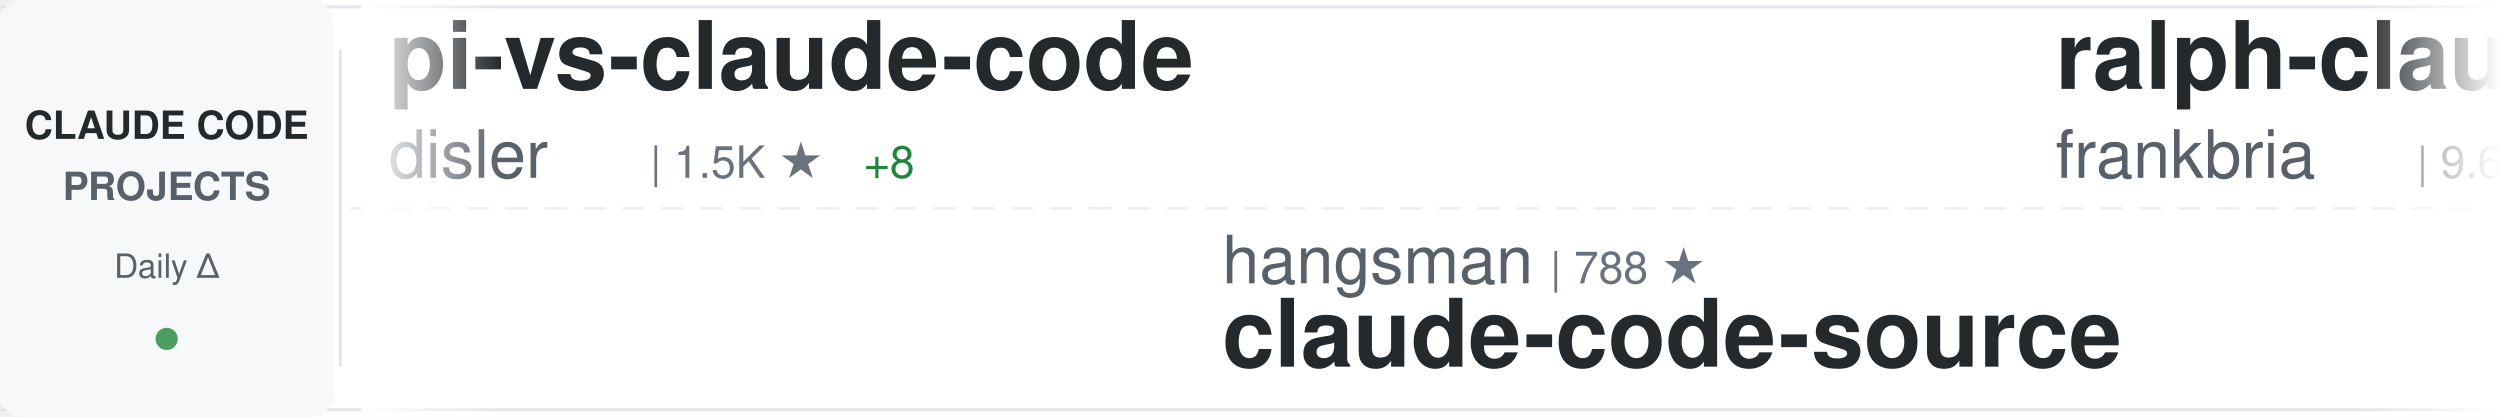
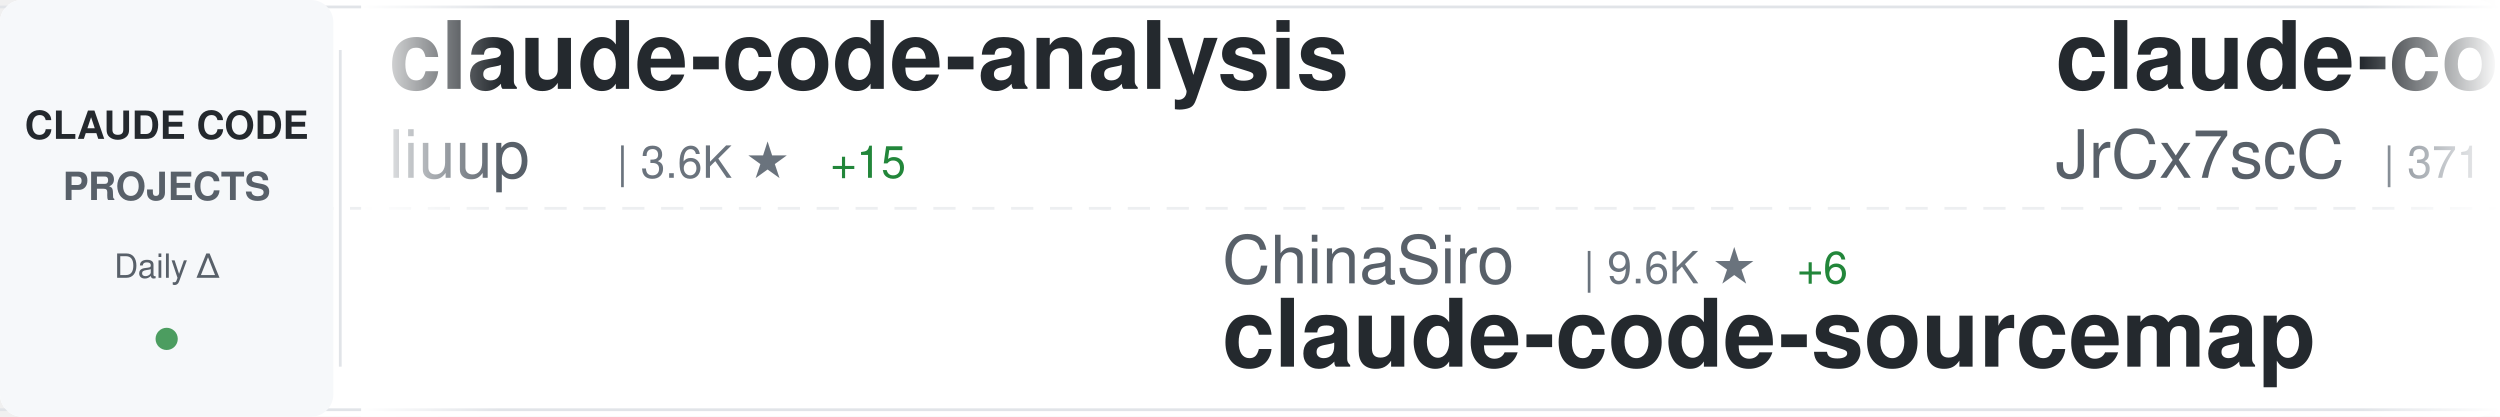
<svg xmlns="http://www.w3.org/2000/svg" width="900" height="150">
  <defs>
    <linearGradient id="awesomeLeftFade" x1="0%" y1="0%" x2="100%" y2="0%">
      <stop offset="0%" style="stop-color:#ffffff;stop-opacity:1" />
      <stop offset="100%" style="stop-color:#ffffff;stop-opacity:0" />
    </linearGradient>
    <linearGradient id="awesomeRightFade" x1="0%" y1="0%" x2="100%" y2="0%">
      <stop offset="0%" style="stop-color:#ffffff;stop-opacity:0" />
      <stop offset="100%" style="stop-color:#ffffff;stop-opacity:1" />
    </linearGradient>
  </defs>
  <rect width="900" height="150" fill="#ffffff" rx="8" />
  <rect x="0" y="2" width="900" height="1" fill="#e1e4e8" />
  <rect x="0" y="147" width="900" height="1" fill="#e1e4e8" />
  <line x1="0" y1="75" x2="900" y2="75" stroke="#e1e4e8" stroke-width="1" stroke-dasharray="8 6" opacity="0.6" />
  <rect x="0" y="0" width="120" height="150" fill="#f6f8fa" rx="8" />
  <text x="60" y="50" font-family="-apple-system, BlinkMacSystemFont, 'Segoe UI', Helvetica, Arial, sans-serif" font-size="14" font-weight="600" fill="#24292e" text-anchor="middle">CLAUDE CODE</text>
  <text x="60" y="72" font-family="-apple-system, BlinkMacSystemFont, 'Segoe UI', Helvetica, Arial, sans-serif" font-size="14" font-weight="600" fill="#586069" text-anchor="middle">PROJECTS</text>
  <text x="60" y="100" font-family="-apple-system, BlinkMacSystemFont, 'Segoe UI', Helvetica, Arial, sans-serif" font-size="12" font-weight="500" fill="#586069" text-anchor="middle">Daily Δ</text>
  <circle cx="60" cy="122" r="4" fill="#22863a" opacity="0.8" />
  <rect x="122" y="18" width="1" height="114" fill="#e1e4e8" />
  <clipPath id="awesomeTickerClip">
    <rect x="130" y="0" width="770" height="150" />
  </clipPath>
  <g clip-path="url(#awesomeTickerClip)">
    <g id="awesomeTickerItems">
      <animateTransform attributeName="transform" attributeType="XML" type="translate" from="0 0" to="-3000 0" dur="54s" repeatCount="indefinite" />
      <g transform="translate(0, 0)">
-         <text x="140" y="32" font-family="-apple-system, BlinkMacSystemFont, 'Segoe UI', Helvetica, Arial, sans-serif" font-size="34" font-weight="600" fill="#24292e">pi-vs-claude-code</text>
-         <text x="140" y="64" font-family="-apple-system, BlinkMacSystemFont, 'Segoe UI', Helvetica, Arial, sans-serif" font-size="24" font-weight="400" fill="#586069">disler</text>
-         <text x="234" y="64" font-family="-apple-system, BlinkMacSystemFont, 'Segoe UI', Helvetica, Arial, sans-serif" font-size="16" font-weight="500" fill="#6a737d">| 1.5K ★</text>
-         <text x="311" y="64" font-family="-apple-system, BlinkMacSystemFont, 'Segoe UI', Helvetica, Arial, sans-serif" font-size="16" font-weight="500" fill="#22863a"> +8</text>
+         <text x="140" y="32" font-family="-apple-system, BlinkMacSystemFont, 'Segoe UI', Helvetica, Arial, sans-serif" font-size="34" font-weight="600" fill="#24292e">claude-code-analysis</text>
+         <text x="140" y="64" font-family="-apple-system, BlinkMacSystemFont, 'Segoe UI', Helvetica, Arial, sans-serif" font-size="24" font-weight="400" fill="#586069">liuup</text>
+         <text x="222" y="64" font-family="-apple-system, BlinkMacSystemFont, 'Segoe UI', Helvetica, Arial, sans-serif" font-size="16" font-weight="500" fill="#6a737d">| 3.6K ★</text>
+         <text x="299" y="64" font-family="-apple-system, BlinkMacSystemFont, 'Segoe UI', Helvetica, Arial, sans-serif" font-size="16" font-weight="500" fill="#22863a"> +15</text>
      </g>
      <g transform="translate(300, 0)">
-         <text x="140" y="102" font-family="-apple-system, BlinkMacSystemFont, 'Segoe UI', Helvetica, Arial, sans-serif" font-size="24" font-weight="400" fill="#586069">hangsman</text>
-         <text x="258" y="102" font-family="-apple-system, BlinkMacSystemFont, 'Segoe UI', Helvetica, Arial, sans-serif" font-size="16" font-weight="500" fill="#6a737d">| 788 ★</text>
-         <text x="140" y="132" font-family="-apple-system, BlinkMacSystemFont, 'Segoe UI', Helvetica, Arial, sans-serif" font-size="34" font-weight="600" fill="#24292e">claude-code-source</text>
+         <text x="140" y="102" font-family="-apple-system, BlinkMacSystemFont, 'Segoe UI', Helvetica, Arial, sans-serif" font-size="24" font-weight="400" fill="#586069">ChinaSiro</text>
+         <text x="270" y="102" font-family="-apple-system, BlinkMacSystemFont, 'Segoe UI', Helvetica, Arial, sans-serif" font-size="16" font-weight="500" fill="#6a737d">| 9.6K ★</text>
+         <text x="347" y="102" font-family="-apple-system, BlinkMacSystemFont, 'Segoe UI', Helvetica, Arial, sans-serif" font-size="16" font-weight="500" fill="#22863a"> +6</text>
+         <text x="140" y="132" font-family="-apple-system, BlinkMacSystemFont, 'Segoe UI', Helvetica, Arial, sans-serif" font-size="34" font-weight="600" fill="#24292e">claude-code-sourcemap</text>
      </g>
      <g transform="translate(600, 0)">
-         <text x="140" y="32" font-family="-apple-system, BlinkMacSystemFont, 'Segoe UI', Helvetica, Arial, sans-serif" font-size="34" font-weight="600" fill="#24292e">ralph-claude-code</text>
-         <text x="140" y="64" font-family="-apple-system, BlinkMacSystemFont, 'Segoe UI', Helvetica, Arial, sans-serif" font-size="24" font-weight="400" fill="#586069">frankbria</text>
-         <text x="270" y="64" font-family="-apple-system, BlinkMacSystemFont, 'Segoe UI', Helvetica, Arial, sans-serif" font-size="16" font-weight="500" fill="#6a737d">| 9.6K ★</text>
-         <text x="347" y="64" font-family="-apple-system, BlinkMacSystemFont, 'Segoe UI', Helvetica, Arial, sans-serif" font-size="16" font-weight="500" fill="#22863a"> +3</text>
+         <text x="140" y="32" font-family="-apple-system, BlinkMacSystemFont, 'Segoe UI', Helvetica, Arial, sans-serif" font-size="34" font-weight="600" fill="#24292e">claude-code-source</text>
+         <text x="140" y="64" font-family="-apple-system, BlinkMacSystemFont, 'Segoe UI', Helvetica, Arial, sans-serif" font-size="24" font-weight="400" fill="#586069">JrCx7scC</text>
+         <text x="258" y="64" font-family="-apple-system, BlinkMacSystemFont, 'Segoe UI', Helvetica, Arial, sans-serif" font-size="16" font-weight="500" fill="#6a737d">| 371 ★</text>
      </g>
      <g transform="translate(900, 0)">
-         <text x="140" y="102" font-family="-apple-system, BlinkMacSystemFont, 'Segoe UI', Helvetica, Arial, sans-serif" font-size="24" font-weight="400" fill="#586069">VineeTagarwaL-code</text>
-         <text x="378" y="102" font-family="-apple-system, BlinkMacSystemFont, 'Segoe UI', Helvetica, Arial, sans-serif" font-size="16" font-weight="500" fill="#6a737d">| 274 ★</text>
+         <text x="140" y="102" font-family="-apple-system, BlinkMacSystemFont, 'Segoe UI', Helvetica, Arial, sans-serif" font-size="24" font-weight="400" fill="#586069">nicedreamzapp</text>
+         <text x="318" y="102" font-family="-apple-system, BlinkMacSystemFont, 'Segoe UI', Helvetica, Arial, sans-serif" font-size="16" font-weight="500" fill="#6a737d">| 3.0K ★</text>
+         <text x="395" y="102" font-family="-apple-system, BlinkMacSystemFont, 'Segoe UI', Helvetica, Arial, sans-serif" font-size="16" font-weight="500" fill="#22863a"> +3</text>
+         <text x="140" y="132" font-family="-apple-system, BlinkMacSystemFont, 'Segoe UI', Helvetica, Arial, sans-serif" font-size="34" font-weight="600" fill="#24292e">claude-code-local</text>
+       </g>
+       <g transform="translate(1200, 0)">
+         <text x="140" y="32" font-family="-apple-system, BlinkMacSystemFont, 'Segoe UI', Helvetica, Arial, sans-serif" font-size="34" font-weight="600" fill="#24292e">claude-code-pm-course</text>
+         <text x="140" y="64" font-family="-apple-system, BlinkMacSystemFont, 'Segoe UI', Helvetica, Arial, sans-serif" font-size="24" font-weight="400" fill="#586069">carlvellotti</text>
+         <text x="306" y="64" font-family="-apple-system, BlinkMacSystemFont, 'Segoe UI', Helvetica, Arial, sans-serif" font-size="16" font-weight="500" fill="#6a737d">| 2.1K ★</text>
+         <text x="383" y="64" font-family="-apple-system, BlinkMacSystemFont, 'Segoe UI', Helvetica, Arial, sans-serif" font-size="16" font-weight="500" fill="#22863a"> +1</text>
+       </g>
+       <g transform="translate(1500, 0)">
+         <text x="140" y="102" font-family="-apple-system, BlinkMacSystemFont, 'Segoe UI', Helvetica, Arial, sans-serif" font-size="24" font-weight="400" fill="#586069">OneRedOak</text>
+         <text x="270" y="102" font-family="-apple-system, BlinkMacSystemFont, 'Segoe UI', Helvetica, Arial, sans-serif" font-size="16" font-weight="500" fill="#6a737d">| 3.9K ★</text>
+         <text x="140" y="132" font-family="-apple-system, BlinkMacSystemFont, 'Segoe UI', Helvetica, Arial, sans-serif" font-size="34" font-weight="600" fill="#24292e">claude-code-workflows</text>
+       </g>
+       <g transform="translate(1800, 0)">
+         <text x="140" y="32" font-family="-apple-system, BlinkMacSystemFont, 'Segoe UI', Helvetica, Arial, sans-serif" font-size="34" font-weight="600" fill="#24292e">claude-code-my-workflow</text>
+         <text x="140" y="64" font-family="-apple-system, BlinkMacSystemFont, 'Segoe UI', Helvetica, Arial, sans-serif" font-size="24" font-weight="400" fill="#586069">pedrohcgs</text>
+         <text x="270" y="64" font-family="-apple-system, BlinkMacSystemFont, 'Segoe UI', Helvetica, Arial, sans-serif" font-size="16" font-weight="500" fill="#6a737d">| 1.4K ★</text>
+         <text x="347" y="64" font-family="-apple-system, BlinkMacSystemFont, 'Segoe UI', Helvetica, Arial, sans-serif" font-size="16" font-weight="500" fill="#22863a"> +1</text>
+       </g>
+       <g transform="translate(2100, 0)">
+         <text x="140" y="102" font-family="-apple-system, BlinkMacSystemFont, 'Segoe UI', Helvetica, Arial, sans-serif" font-size="24" font-weight="400" fill="#586069">huangserva</text>
+         <text x="282" y="102" font-family="-apple-system, BlinkMacSystemFont, 'Segoe UI', Helvetica, Arial, sans-serif" font-size="16" font-weight="500" fill="#6a737d">| 622 ★</text>
+         <text x="140" y="132" font-family="-apple-system, BlinkMacSystemFont, 'Segoe UI', Helvetica, Arial, sans-serif" font-size="34" font-weight="600" fill="#24292e">claude-code-cli</text>
+       </g>
+       <g transform="translate(2400, 0)">
+         <text x="140" y="32" font-family="-apple-system, BlinkMacSystemFont, 'Segoe UI', Helvetica, Arial, sans-serif" font-size="34" font-weight="600" fill="#24292e">claude-code</text>
+         <text x="140" y="64" font-family="-apple-system, BlinkMacSystemFont, 'Segoe UI', Helvetica, Arial, sans-serif" font-size="24" font-weight="400" fill="#586069">RishabhK103</text>
+         <text x="294" y="64" font-family="-apple-system, BlinkMacSystemFont, 'Segoe UI', Helvetica, Arial, sans-serif" font-size="16" font-weight="500" fill="#6a737d">| 103 ★</text>
+         <text x="362" y="64" font-family="-apple-system, BlinkMacSystemFont, 'Segoe UI', Helvetica, Arial, sans-serif" font-size="16" font-weight="500" fill="#22863a"> +1</text>
+       </g>
+       <g transform="translate(2700, 0)">
+         <text x="140" y="102" font-family="-apple-system, BlinkMacSystemFont, 'Segoe UI', Helvetica, Arial, sans-serif" font-size="24" font-weight="400" fill="#586069">codeaashu</text>
+         <text x="270" y="102" font-family="-apple-system, BlinkMacSystemFont, 'Segoe UI', Helvetica, Arial, sans-serif" font-size="16" font-weight="500" fill="#6a737d">| 3.1K ★</text>
+         <text x="347" y="102" font-family="-apple-system, BlinkMacSystemFont, 'Segoe UI', Helvetica, Arial, sans-serif" font-size="16" font-weight="500" fill="#22863a"> +8</text>
        <text x="140" y="132" font-family="-apple-system, BlinkMacSystemFont, 'Segoe UI', Helvetica, Arial, sans-serif" font-size="34" font-weight="600" fill="#24292e">claude-code</text>
      </g>
-       <g transform="translate(1200, 0)">
-         <text x="140" y="32" font-family="-apple-system, BlinkMacSystemFont, 'Segoe UI', Helvetica, Arial, sans-serif" font-size="34" font-weight="600" fill="#24292e">claude-code</text>
-         <text x="140" y="64" font-family="-apple-system, BlinkMacSystemFont, 'Segoe UI', Helvetica, Arial, sans-serif" font-size="24" font-weight="400" fill="#586069">xorespesp</text>
-         <text x="270" y="64" font-family="-apple-system, BlinkMacSystemFont, 'Segoe UI', Helvetica, Arial, sans-serif" font-size="16" font-weight="500" fill="#6a737d">| 231 ★</text>
-       </g>
-       <g transform="translate(1500, 0)">
-         <text x="140" y="102" font-family="-apple-system, BlinkMacSystemFont, 'Segoe UI', Helvetica, Arial, sans-serif" font-size="24" font-weight="400" fill="#586069">sugyan</text>
-         <text x="234" y="102" font-family="-apple-system, BlinkMacSystemFont, 'Segoe UI', Helvetica, Arial, sans-serif" font-size="16" font-weight="500" fill="#6a737d">| 1.1K ★</text>
-         <text x="140" y="132" font-family="-apple-system, BlinkMacSystemFont, 'Segoe UI', Helvetica, Arial, sans-serif" font-size="34" font-weight="600" fill="#24292e">claude-code-webui</text>
-       </g>
-       <g transform="translate(1800, 0)">
-         <text x="140" y="32" font-family="-apple-system, BlinkMacSystemFont, 'Segoe UI', Helvetica, Arial, sans-serif" font-size="34" font-weight="600" fill="#24292e">claude-code-local</text>
-         <text x="140" y="64" font-family="-apple-system, BlinkMacSystemFont, 'Segoe UI', Helvetica, Arial, sans-serif" font-size="24" font-weight="400" fill="#586069">nicedreamzapp</text>
-         <text x="318" y="64" font-family="-apple-system, BlinkMacSystemFont, 'Segoe UI', Helvetica, Arial, sans-serif" font-size="16" font-weight="500" fill="#6a737d">| 3.0K ★</text>
-         <text x="395" y="64" font-family="-apple-system, BlinkMacSystemFont, 'Segoe UI', Helvetica, Arial, sans-serif" font-size="16" font-weight="500" fill="#22863a"> +3</text>
-       </g>
-       <g transform="translate(2100, 0)">
-         <text x="140" y="102" font-family="-apple-system, BlinkMacSystemFont, 'Segoe UI', Helvetica, Arial, sans-serif" font-size="24" font-weight="400" fill="#586069">jarmuine</text>
-         <text x="258" y="102" font-family="-apple-system, BlinkMacSystemFont, 'Segoe UI', Helvetica, Arial, sans-serif" font-size="16" font-weight="500" fill="#6a737d">| 2.3K ★</text>
-         <text x="335" y="102" font-family="-apple-system, BlinkMacSystemFont, 'Segoe UI', Helvetica, Arial, sans-serif" font-size="16" font-weight="500" fill="#22863a"> +3</text>
-         <text x="140" y="132" font-family="-apple-system, BlinkMacSystemFont, 'Segoe UI', Helvetica, Arial, sans-serif" font-size="34" font-weight="600" fill="#24292e">claude-code</text>
-       </g>
-       <g transform="translate(2400, 0)">
-         <text x="140" y="32" font-family="-apple-system, BlinkMacSystemFont, 'Segoe UI', Helvetica, Arial, sans-serif" font-size="34" font-weight="600" fill="#24292e">everything-claude-code-z...</text>
-         <text x="140" y="64" font-family="-apple-system, BlinkMacSystemFont, 'Segoe UI', Helvetica, Arial, sans-serif" font-size="24" font-weight="400" fill="#586069">xu-xiang</text>
-         <text x="258" y="64" font-family="-apple-system, BlinkMacSystemFont, 'Segoe UI', Helvetica, Arial, sans-serif" font-size="16" font-weight="500" fill="#6a737d">| 1.7K ★</text>
-         <text x="335" y="64" font-family="-apple-system, BlinkMacSystemFont, 'Segoe UI', Helvetica, Arial, sans-serif" font-size="16" font-weight="500" fill="#22863a"> +9</text>
-       </g>
-       <g transform="translate(2700, 0)">
-         <text x="140" y="102" font-family="-apple-system, BlinkMacSystemFont, 'Segoe UI', Helvetica, Arial, sans-serif" font-size="24" font-weight="400" fill="#586069">guanshan</text>
-         <text x="258" y="102" font-family="-apple-system, BlinkMacSystemFont, 'Segoe UI', Helvetica, Arial, sans-serif" font-size="16" font-weight="500" fill="#6a737d">| 61 ★</text>
-         <text x="140" y="132" font-family="-apple-system, BlinkMacSystemFont, 'Segoe UI', Helvetica, Arial, sans-serif" font-size="34" font-weight="600" fill="#24292e">ClaudeCode</text>
-       </g>
      <g transform="translate(3000, 0)">
-         <text x="140" y="32" font-family="-apple-system, BlinkMacSystemFont, 'Segoe UI', Helvetica, Arial, sans-serif" font-size="34" font-weight="600" fill="#24292e">pi-vs-claude-code</text>
-         <text x="140" y="64" font-family="-apple-system, BlinkMacSystemFont, 'Segoe UI', Helvetica, Arial, sans-serif" font-size="24" font-weight="400" fill="#586069">disler</text>
-         <text x="234" y="64" font-family="-apple-system, BlinkMacSystemFont, 'Segoe UI', Helvetica, Arial, sans-serif" font-size="16" font-weight="500" fill="#6a737d">| 1.5K ★</text>
-         <text x="311" y="64" font-family="-apple-system, BlinkMacSystemFont, 'Segoe UI', Helvetica, Arial, sans-serif" font-size="16" font-weight="500" fill="#22863a"> +8</text>
+         <text x="140" y="32" font-family="-apple-system, BlinkMacSystemFont, 'Segoe UI', Helvetica, Arial, sans-serif" font-size="34" font-weight="600" fill="#24292e">claude-code-analysis</text>
+         <text x="140" y="64" font-family="-apple-system, BlinkMacSystemFont, 'Segoe UI', Helvetica, Arial, sans-serif" font-size="24" font-weight="400" fill="#586069">liuup</text>
+         <text x="222" y="64" font-family="-apple-system, BlinkMacSystemFont, 'Segoe UI', Helvetica, Arial, sans-serif" font-size="16" font-weight="500" fill="#6a737d">| 3.6K ★</text>
+         <text x="299" y="64" font-family="-apple-system, BlinkMacSystemFont, 'Segoe UI', Helvetica, Arial, sans-serif" font-size="16" font-weight="500" fill="#22863a"> +15</text>
      </g>
      <g transform="translate(3300, 0)">
-         <text x="140" y="102" font-family="-apple-system, BlinkMacSystemFont, 'Segoe UI', Helvetica, Arial, sans-serif" font-size="24" font-weight="400" fill="#586069">hangsman</text>
-         <text x="258" y="102" font-family="-apple-system, BlinkMacSystemFont, 'Segoe UI', Helvetica, Arial, sans-serif" font-size="16" font-weight="500" fill="#6a737d">| 788 ★</text>
-         <text x="140" y="132" font-family="-apple-system, BlinkMacSystemFont, 'Segoe UI', Helvetica, Arial, sans-serif" font-size="34" font-weight="600" fill="#24292e">claude-code-source</text>
+         <text x="140" y="102" font-family="-apple-system, BlinkMacSystemFont, 'Segoe UI', Helvetica, Arial, sans-serif" font-size="24" font-weight="400" fill="#586069">ChinaSiro</text>
+         <text x="270" y="102" font-family="-apple-system, BlinkMacSystemFont, 'Segoe UI', Helvetica, Arial, sans-serif" font-size="16" font-weight="500" fill="#6a737d">| 9.6K ★</text>
+         <text x="347" y="102" font-family="-apple-system, BlinkMacSystemFont, 'Segoe UI', Helvetica, Arial, sans-serif" font-size="16" font-weight="500" fill="#22863a"> +6</text>
+         <text x="140" y="132" font-family="-apple-system, BlinkMacSystemFont, 'Segoe UI', Helvetica, Arial, sans-serif" font-size="34" font-weight="600" fill="#24292e">claude-code-sourcemap</text>
      </g>
      <g transform="translate(3600, 0)">
-         <text x="140" y="32" font-family="-apple-system, BlinkMacSystemFont, 'Segoe UI', Helvetica, Arial, sans-serif" font-size="34" font-weight="600" fill="#24292e">ralph-claude-code</text>
-         <text x="140" y="64" font-family="-apple-system, BlinkMacSystemFont, 'Segoe UI', Helvetica, Arial, sans-serif" font-size="24" font-weight="400" fill="#586069">frankbria</text>
-         <text x="270" y="64" font-family="-apple-system, BlinkMacSystemFont, 'Segoe UI', Helvetica, Arial, sans-serif" font-size="16" font-weight="500" fill="#6a737d">| 9.6K ★</text>
-         <text x="347" y="64" font-family="-apple-system, BlinkMacSystemFont, 'Segoe UI', Helvetica, Arial, sans-serif" font-size="16" font-weight="500" fill="#22863a"> +3</text>
+         <text x="140" y="32" font-family="-apple-system, BlinkMacSystemFont, 'Segoe UI', Helvetica, Arial, sans-serif" font-size="34" font-weight="600" fill="#24292e">claude-code-source</text>
+         <text x="140" y="64" font-family="-apple-system, BlinkMacSystemFont, 'Segoe UI', Helvetica, Arial, sans-serif" font-size="24" font-weight="400" fill="#586069">JrCx7scC</text>
+         <text x="258" y="64" font-family="-apple-system, BlinkMacSystemFont, 'Segoe UI', Helvetica, Arial, sans-serif" font-size="16" font-weight="500" fill="#6a737d">| 371 ★</text>
      </g>
      <g transform="translate(3900, 0)">
-         <text x="140" y="102" font-family="-apple-system, BlinkMacSystemFont, 'Segoe UI', Helvetica, Arial, sans-serif" font-size="24" font-weight="400" fill="#586069">VineeTagarwaL-code</text>
-         <text x="378" y="102" font-family="-apple-system, BlinkMacSystemFont, 'Segoe UI', Helvetica, Arial, sans-serif" font-size="16" font-weight="500" fill="#6a737d">| 274 ★</text>
-         <text x="140" y="132" font-family="-apple-system, BlinkMacSystemFont, 'Segoe UI', Helvetica, Arial, sans-serif" font-size="34" font-weight="600" fill="#24292e">claude-code</text>
+         <text x="140" y="102" font-family="-apple-system, BlinkMacSystemFont, 'Segoe UI', Helvetica, Arial, sans-serif" font-size="24" font-weight="400" fill="#586069">nicedreamzapp</text>
+         <text x="318" y="102" font-family="-apple-system, BlinkMacSystemFont, 'Segoe UI', Helvetica, Arial, sans-serif" font-size="16" font-weight="500" fill="#6a737d">| 3.0K ★</text>
+         <text x="395" y="102" font-family="-apple-system, BlinkMacSystemFont, 'Segoe UI', Helvetica, Arial, sans-serif" font-size="16" font-weight="500" fill="#22863a"> +3</text>
+         <text x="140" y="132" font-family="-apple-system, BlinkMacSystemFont, 'Segoe UI', Helvetica, Arial, sans-serif" font-size="34" font-weight="600" fill="#24292e">claude-code-local</text>
      </g>
    </g>
  </g>
  <rect x="130" y="0" width="50" height="150" fill="url(#awesomeLeftFade)" />
  <rect x="850" y="0" width="50" height="150" fill="url(#awesomeRightFade)" />
</svg>
